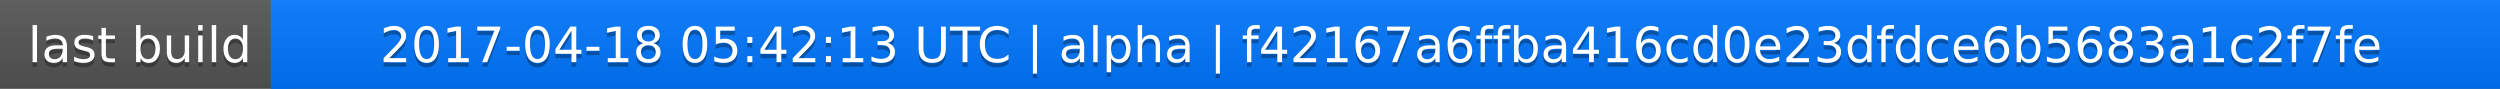
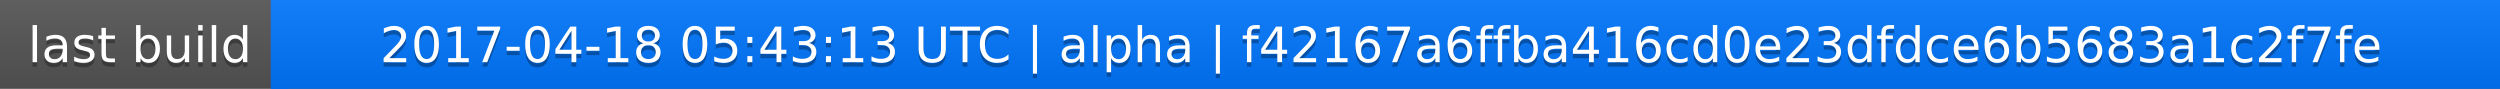
<svg xmlns="http://www.w3.org/2000/svg" width="563" height="20">
  <linearGradient id="a" x2="0" y2="100%">
    <stop offset="0" stop-color="#bbb" stop-opacity=".1" />
    <stop offset="1" stop-opacity=".1" />
  </linearGradient>
  <rect rx="0" width="563" height="20" fill="#555" />
  <rect rx="0" x="61" width="502" height="20" fill="#07f" />
  <path fill="#07f" d="M61 0h4v20h-4z" />
  <rect rx="0" width="563" height="20" fill="url(#a)" />
  <g fill="#fff" text-anchor="middle" font-family="DejaVu Sans,Verdana,Geneva,sans-serif" font-size="11">
    <text x="31.5" y="15" fill="#010101" fill-opacity=".3">last build</text>
    <text x="31.5" y="14">last build</text>
-     <text x="311" y="15" fill="#010101" fill-opacity=".3">2017-04-18 05:42:13 UTC | alpha | f42167a6ffba416cd0e23dfdce6b5683a1c2f7fe</text>
-     <text x="311" y="14">2017-04-18 05:42:13 UTC | alpha | f42167a6ffba416cd0e23dfdce6b5683a1c2f7fe</text>
+     <text x="311" y="15" fill="#010101" fill-opacity=".3">2017-04-18 05:43:13 UTC | alpha | f42167a6ffba416cd0e23dfdce6b5683a1c2f7fe</text>
+     <text x="311" y="14">2017-04-18 05:43:13 UTC | alpha | f42167a6ffba416cd0e23dfdce6b5683a1c2f7fe</text>
  </g>
</svg>
